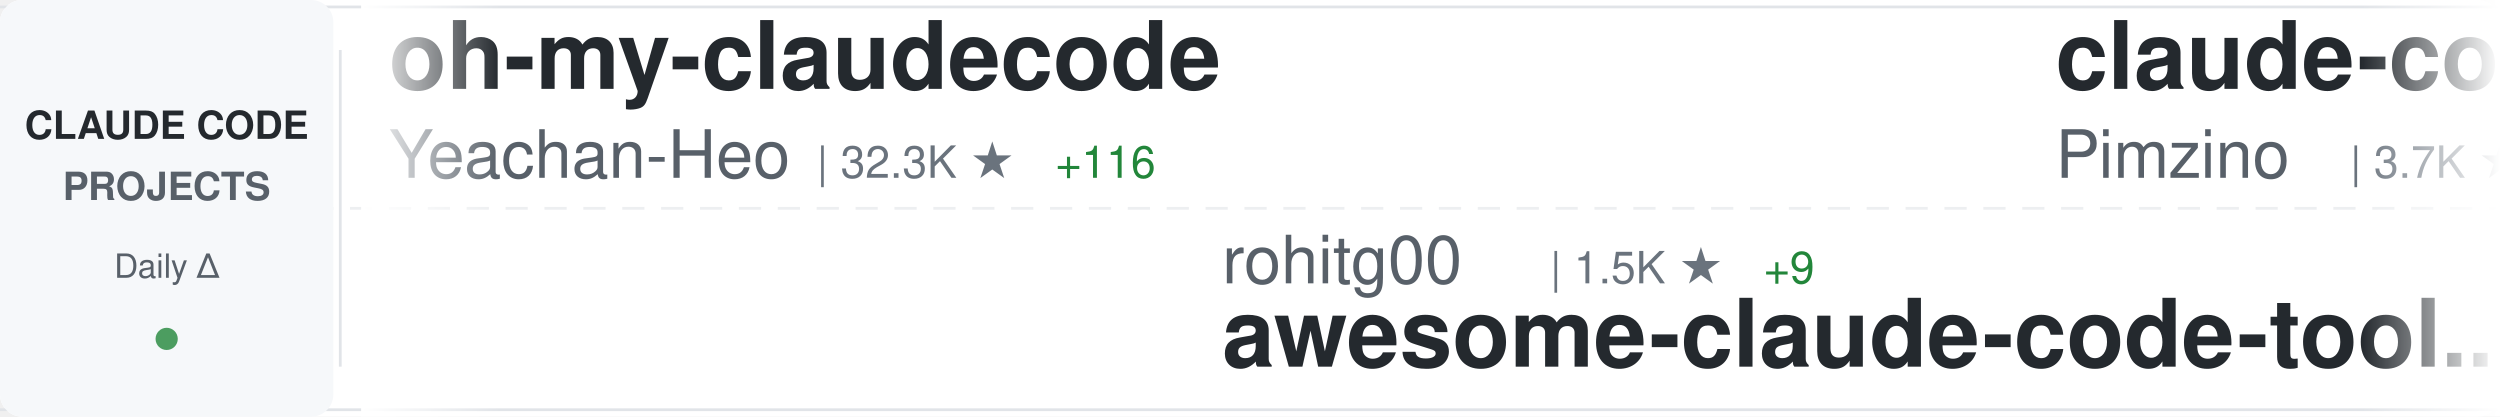
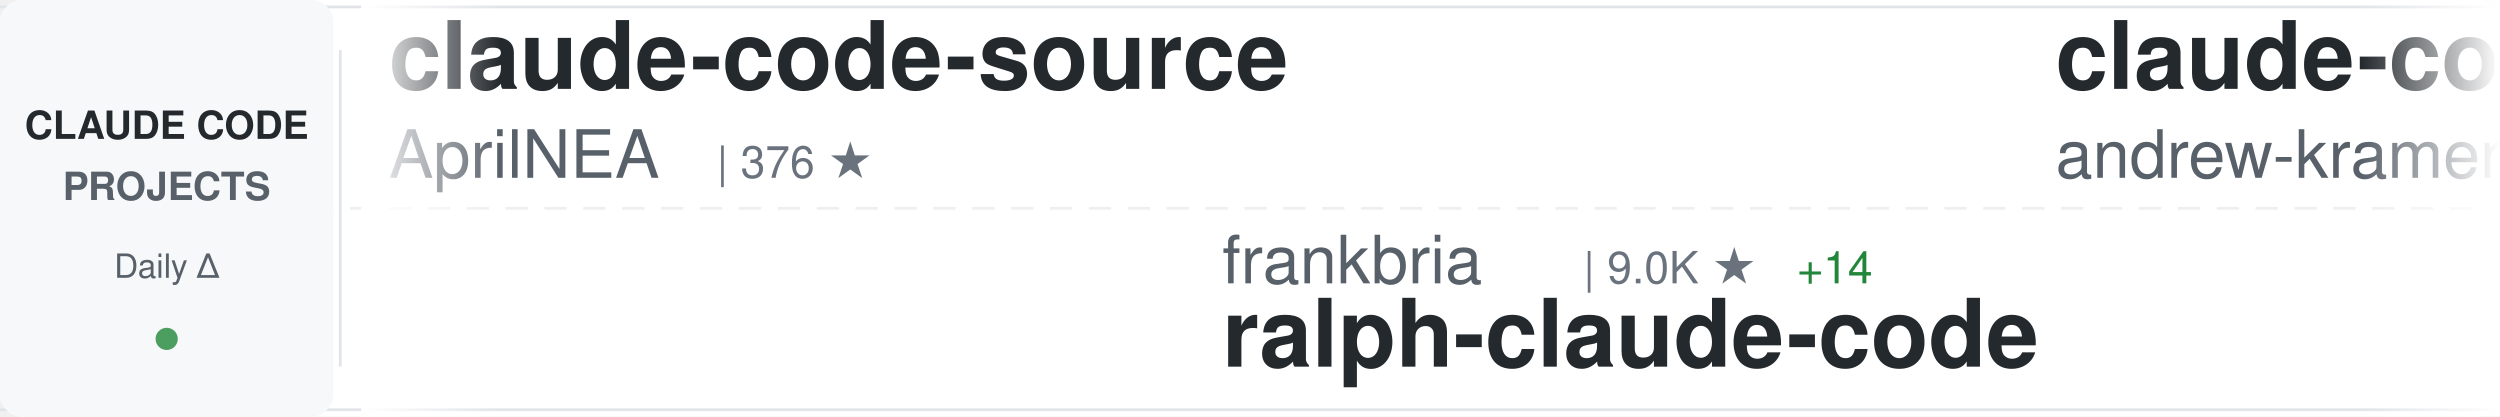
<svg xmlns="http://www.w3.org/2000/svg" width="900" height="150">
  <defs>
    <linearGradient id="awesomeLeftFade" x1="0%" y1="0%" x2="100%" y2="0%">
      <stop offset="0%" style="stop-color:#ffffff;stop-opacity:1" />
      <stop offset="100%" style="stop-color:#ffffff;stop-opacity:0" />
    </linearGradient>
    <linearGradient id="awesomeRightFade" x1="0%" y1="0%" x2="100%" y2="0%">
      <stop offset="0%" style="stop-color:#ffffff;stop-opacity:0" />
      <stop offset="100%" style="stop-color:#ffffff;stop-opacity:1" />
    </linearGradient>
  </defs>
  <rect width="900" height="150" fill="#ffffff" rx="8" />
  <rect x="0" y="2" width="900" height="1" fill="#e1e4e8" />
  <rect x="0" y="147" width="900" height="1" fill="#e1e4e8" />
  <line x1="0" y1="75" x2="900" y2="75" stroke="#e1e4e8" stroke-width="1" stroke-dasharray="8 6" opacity="0.6" />
  <rect x="0" y="0" width="120" height="150" fill="#f6f8fa" rx="8" />
  <text x="60" y="50" font-family="-apple-system, BlinkMacSystemFont, 'Segoe UI', Helvetica, Arial, sans-serif" font-size="14" font-weight="600" fill="#24292e" text-anchor="middle">CLAUDE CODE</text>
  <text x="60" y="72" font-family="-apple-system, BlinkMacSystemFont, 'Segoe UI', Helvetica, Arial, sans-serif" font-size="14" font-weight="600" fill="#586069" text-anchor="middle">PROJECTS</text>
  <text x="60" y="100" font-family="-apple-system, BlinkMacSystemFont, 'Segoe UI', Helvetica, Arial, sans-serif" font-size="12" font-weight="500" fill="#586069" text-anchor="middle">Daily Δ</text>
  <circle cx="60" cy="122" r="4" fill="#22863a" opacity="0.8" />
  <rect x="122" y="18" width="1" height="114" fill="#e1e4e8" />
  <clipPath id="awesomeTickerClip">
    <rect x="130" y="0" width="770" height="150" />
  </clipPath>
  <g clip-path="url(#awesomeTickerClip)">
    <g id="awesomeTickerItems">
      <animateTransform attributeName="transform" attributeType="XML" type="translate" from="0 0" to="-3000 0" dur="54s" repeatCount="indefinite" />
      <g transform="translate(0, 0)">
-         <text x="140" y="32" font-family="-apple-system, BlinkMacSystemFont, 'Segoe UI', Helvetica, Arial, sans-serif" font-size="34" font-weight="600" fill="#24292e">oh-my-claudecode</text>
-         <text x="140" y="64" font-family="-apple-system, BlinkMacSystemFont, 'Segoe UI', Helvetica, Arial, sans-serif" font-size="24" font-weight="400" fill="#586069">Yeachan-Heo</text>
-         <text x="294" y="64" font-family="-apple-system, BlinkMacSystemFont, 'Segoe UI', Helvetica, Arial, sans-serif" font-size="16" font-weight="500" fill="#6a737d">| 32.3K ★</text>
-         <text x="380" y="64" font-family="-apple-system, BlinkMacSystemFont, 'Segoe UI', Helvetica, Arial, sans-serif" font-size="16" font-weight="500" fill="#22863a"> +116</text>
+         <text x="140" y="32" font-family="-apple-system, BlinkMacSystemFont, 'Segoe UI', Helvetica, Arial, sans-serif" font-size="34" font-weight="600" fill="#24292e">claude-code-source</text>
+         <text x="140" y="64" font-family="-apple-system, BlinkMacSystemFont, 'Segoe UI', Helvetica, Arial, sans-serif" font-size="24" font-weight="400" fill="#586069">AprilNEA</text>
+         <text x="258" y="64" font-family="-apple-system, BlinkMacSystemFont, 'Segoe UI', Helvetica, Arial, sans-serif" font-size="16" font-weight="500" fill="#6a737d">| 376 ★</text>
      </g>
      <g transform="translate(300, 0)">
-         <text x="140" y="102" font-family="-apple-system, BlinkMacSystemFont, 'Segoe UI', Helvetica, Arial, sans-serif" font-size="24" font-weight="400" fill="#586069">rohitg00</text>
-         <text x="258" y="102" font-family="-apple-system, BlinkMacSystemFont, 'Segoe UI', Helvetica, Arial, sans-serif" font-size="16" font-weight="500" fill="#6a737d">| 1.5K ★</text>
-         <text x="335" y="102" font-family="-apple-system, BlinkMacSystemFont, 'Segoe UI', Helvetica, Arial, sans-serif" font-size="16" font-weight="500" fill="#22863a"> +9</text>
-         <text x="140" y="132" font-family="-apple-system, BlinkMacSystemFont, 'Segoe UI', Helvetica, Arial, sans-serif" font-size="34" font-weight="600" fill="#24292e">awesome-claude-code-tool...</text>
+         <text x="140" y="102" font-family="-apple-system, BlinkMacSystemFont, 'Segoe UI', Helvetica, Arial, sans-serif" font-size="24" font-weight="400" fill="#586069">frankbria</text>
+         <text x="270" y="102" font-family="-apple-system, BlinkMacSystemFont, 'Segoe UI', Helvetica, Arial, sans-serif" font-size="16" font-weight="500" fill="#6a737d">| 9.0K ★</text>
+         <text x="347" y="102" font-family="-apple-system, BlinkMacSystemFont, 'Segoe UI', Helvetica, Arial, sans-serif" font-size="16" font-weight="500" fill="#22863a"> +14</text>
+         <text x="140" y="132" font-family="-apple-system, BlinkMacSystemFont, 'Segoe UI', Helvetica, Arial, sans-serif" font-size="34" font-weight="600" fill="#24292e">ralph-claude-code</text>
      </g>
      <g transform="translate(600, 0)">
-         <text x="140" y="32" font-family="-apple-system, BlinkMacSystemFont, 'Segoe UI', Helvetica, Arial, sans-serif" font-size="34" font-weight="600" fill="#24292e">claude-code-spec-workflo...</text>
-         <text x="140" y="64" font-family="-apple-system, BlinkMacSystemFont, 'Segoe UI', Helvetica, Arial, sans-serif" font-size="24" font-weight="400" fill="#586069">Pimzino</text>
-         <text x="246" y="64" font-family="-apple-system, BlinkMacSystemFont, 'Segoe UI', Helvetica, Arial, sans-serif" font-size="16" font-weight="500" fill="#6a737d">| 3.7K ★</text>
-         <text x="323" y="64" font-family="-apple-system, BlinkMacSystemFont, 'Segoe UI', Helvetica, Arial, sans-serif" font-size="16" font-weight="500" fill="#22863a"> +1</text>
+         <text x="140" y="32" font-family="-apple-system, BlinkMacSystemFont, 'Segoe UI', Helvetica, Arial, sans-serif" font-size="34" font-weight="600" fill="#24292e">claude-code-source-build</text>
+         <text x="140" y="64" font-family="-apple-system, BlinkMacSystemFont, 'Segoe UI', Helvetica, Arial, sans-serif" font-size="24" font-weight="400" fill="#586069">andrew-kramer-inno</text>
+         <text x="378" y="64" font-family="-apple-system, BlinkMacSystemFont, 'Segoe UI', Helvetica, Arial, sans-serif" font-size="16" font-weight="500" fill="#6a737d">| 582 ★</text>
+         <text x="446" y="64" font-family="-apple-system, BlinkMacSystemFont, 'Segoe UI', Helvetica, Arial, sans-serif" font-size="16" font-weight="500" fill="#22863a"> +1</text>
      </g>
      <g transform="translate(900, 0)">
-         <text x="140" y="102" font-family="-apple-system, BlinkMacSystemFont, 'Segoe UI', Helvetica, Arial, sans-serif" font-size="24" font-weight="400" fill="#586069">yasasbanukaofficial</text>
-         <text x="390" y="102" font-family="-apple-system, BlinkMacSystemFont, 'Segoe UI', Helvetica, Arial, sans-serif" font-size="16" font-weight="500" fill="#6a737d">| 3.0K ★</text>
-         <text x="467" y="102" font-family="-apple-system, BlinkMacSystemFont, 'Segoe UI', Helvetica, Arial, sans-serif" font-size="16" font-weight="500" fill="#22863a"> +11</text>
+         <text x="140" y="102" font-family="-apple-system, BlinkMacSystemFont, 'Segoe UI', Helvetica, Arial, sans-serif" font-size="24" font-weight="400" fill="#586069">edmund-io</text>
+         <text x="270" y="102" font-family="-apple-system, BlinkMacSystemFont, 'Segoe UI', Helvetica, Arial, sans-serif" font-size="16" font-weight="500" fill="#6a737d">| 1.4K ★</text>
+         <text x="347" y="102" font-family="-apple-system, BlinkMacSystemFont, 'Segoe UI', Helvetica, Arial, sans-serif" font-size="16" font-weight="500" fill="#22863a"> +2</text>
+         <text x="140" y="132" font-family="-apple-system, BlinkMacSystemFont, 'Segoe UI', Helvetica, Arial, sans-serif" font-size="34" font-weight="600" fill="#24292e">edmunds-claude-code</text>
+       </g>
+       <g transform="translate(1200, 0)">
+         <text x="140" y="32" font-family="-apple-system, BlinkMacSystemFont, 'Segoe UI', Helvetica, Arial, sans-serif" font-size="34" font-weight="600" fill="#24292e">claude-code-best-practic...</text>
+         <text x="140" y="64" font-family="-apple-system, BlinkMacSystemFont, 'Segoe UI', Helvetica, Arial, sans-serif" font-size="24" font-weight="400" fill="#586069">shanraisshan</text>
+         <text x="306" y="64" font-family="-apple-system, BlinkMacSystemFont, 'Segoe UI', Helvetica, Arial, sans-serif" font-size="16" font-weight="500" fill="#6a737d">| 50.4K ★</text>
+         <text x="392" y="64" font-family="-apple-system, BlinkMacSystemFont, 'Segoe UI', Helvetica, Arial, sans-serif" font-size="16" font-weight="500" fill="#22863a"> +347</text>
+       </g>
+       <g transform="translate(1500, 0)">
+         <text x="140" y="102" font-family="-apple-system, BlinkMacSystemFont, 'Segoe UI', Helvetica, Arial, sans-serif" font-size="24" font-weight="400" fill="#586069">chiragjoshi12</text>
+         <text x="318" y="102" font-family="-apple-system, BlinkMacSystemFont, 'Segoe UI', Helvetica, Arial, sans-serif" font-size="16" font-weight="500" fill="#6a737d">| 196 ★</text>
        <text x="140" y="132" font-family="-apple-system, BlinkMacSystemFont, 'Segoe UI', Helvetica, Arial, sans-serif" font-size="34" font-weight="600" fill="#24292e">claude-code</text>
      </g>
-       <g transform="translate(1200, 0)">
-         <text x="140" y="32" font-family="-apple-system, BlinkMacSystemFont, 'Segoe UI', Helvetica, Arial, sans-serif" font-size="34" font-weight="600" fill="#24292e">claude-code</text>
-         <text x="140" y="64" font-family="-apple-system, BlinkMacSystemFont, 'Segoe UI', Helvetica, Arial, sans-serif" font-size="24" font-weight="400" fill="#586069">jarmuine</text>
-         <text x="258" y="64" font-family="-apple-system, BlinkMacSystemFont, 'Segoe UI', Helvetica, Arial, sans-serif" font-size="16" font-weight="500" fill="#6a737d">| 2.1K ★</text>
-         <text x="335" y="64" font-family="-apple-system, BlinkMacSystemFont, 'Segoe UI', Helvetica, Arial, sans-serif" font-size="16" font-weight="500" fill="#22863a"> +4</text>
-       </g>
-       <g transform="translate(1500, 0)">
-         <text x="140" y="102" font-family="-apple-system, BlinkMacSystemFont, 'Segoe UI', Helvetica, Arial, sans-serif" font-size="24" font-weight="400" fill="#586069">feiskyer</text>
-         <text x="258" y="102" font-family="-apple-system, BlinkMacSystemFont, 'Segoe UI', Helvetica, Arial, sans-serif" font-size="16" font-weight="500" fill="#6a737d">| 1.5K ★</text>
-         <text x="335" y="102" font-family="-apple-system, BlinkMacSystemFont, 'Segoe UI', Helvetica, Arial, sans-serif" font-size="16" font-weight="500" fill="#22863a"> +3</text>
-         <text x="140" y="132" font-family="-apple-system, BlinkMacSystemFont, 'Segoe UI', Helvetica, Arial, sans-serif" font-size="34" font-weight="600" fill="#24292e">claude-code-settings</text>
-       </g>
      <g transform="translate(1800, 0)">
-         <text x="140" y="32" font-family="-apple-system, BlinkMacSystemFont, 'Segoe UI', Helvetica, Arial, sans-serif" font-size="34" font-weight="600" fill="#24292e">how-claude-code-works</text>
-         <text x="140" y="64" font-family="-apple-system, BlinkMacSystemFont, 'Segoe UI', Helvetica, Arial, sans-serif" font-size="24" font-weight="400" fill="#586069">Windy3f3f3f3f</text>
-         <text x="318" y="64" font-family="-apple-system, BlinkMacSystemFont, 'Segoe UI', Helvetica, Arial, sans-serif" font-size="16" font-weight="500" fill="#6a737d">| 2.1K ★</text>
-         <text x="395" y="64" font-family="-apple-system, BlinkMacSystemFont, 'Segoe UI', Helvetica, Arial, sans-serif" font-size="16" font-weight="500" fill="#22863a"> +6</text>
+         <text x="140" y="32" font-family="-apple-system, BlinkMacSystemFont, 'Segoe UI', Helvetica, Arial, sans-serif" font-size="34" font-weight="600" fill="#24292e">claude-code-local</text>
+         <text x="140" y="64" font-family="-apple-system, BlinkMacSystemFont, 'Segoe UI', Helvetica, Arial, sans-serif" font-size="24" font-weight="400" fill="#586069">nicedreamzapp</text>
+         <text x="318" y="64" font-family="-apple-system, BlinkMacSystemFont, 'Segoe UI', Helvetica, Arial, sans-serif" font-size="16" font-weight="500" fill="#6a737d">| 2.4K ★</text>
+         <text x="395" y="64" font-family="-apple-system, BlinkMacSystemFont, 'Segoe UI', Helvetica, Arial, sans-serif" font-size="16" font-weight="500" fill="#22863a"> +14</text>
      </g>
      <g transform="translate(2100, 0)">
-         <text x="140" y="102" font-family="-apple-system, BlinkMacSystemFont, 'Segoe UI', Helvetica, Arial, sans-serif" font-size="24" font-weight="400" fill="#586069">pengchengneo</text>
-         <text x="306" y="102" font-family="-apple-system, BlinkMacSystemFont, 'Segoe UI', Helvetica, Arial, sans-serif" font-size="16" font-weight="500" fill="#6a737d">| 1.3K ★</text>
-         <text x="383" y="102" font-family="-apple-system, BlinkMacSystemFont, 'Segoe UI', Helvetica, Arial, sans-serif" font-size="16" font-weight="500" fill="#22863a"> +4</text>
-         <text x="140" y="132" font-family="-apple-system, BlinkMacSystemFont, 'Segoe UI', Helvetica, Arial, sans-serif" font-size="34" font-weight="600" fill="#24292e">Claude-Code</text>
+         <text x="140" y="102" font-family="-apple-system, BlinkMacSystemFont, 'Segoe UI', Helvetica, Arial, sans-serif" font-size="24" font-weight="400" fill="#586069">Windy3f3f3f3f</text>
+         <text x="318" y="102" font-family="-apple-system, BlinkMacSystemFont, 'Segoe UI', Helvetica, Arial, sans-serif" font-size="16" font-weight="500" fill="#6a737d">| 2.1K ★</text>
+         <text x="395" y="102" font-family="-apple-system, BlinkMacSystemFont, 'Segoe UI', Helvetica, Arial, sans-serif" font-size="16" font-weight="500" fill="#22863a"> +7</text>
+         <text x="140" y="132" font-family="-apple-system, BlinkMacSystemFont, 'Segoe UI', Helvetica, Arial, sans-serif" font-size="34" font-weight="600" fill="#24292e">how-claude-code-works</text>
      </g>
      <g transform="translate(2400, 0)">
-         <text x="140" y="32" font-family="-apple-system, BlinkMacSystemFont, 'Segoe UI', Helvetica, Arial, sans-serif" font-size="34" font-weight="600" fill="#24292e">claude-code</text>
-         <text x="140" y="64" font-family="-apple-system, BlinkMacSystemFont, 'Segoe UI', Helvetica, Arial, sans-serif" font-size="24" font-weight="400" fill="#586069">tanbiralam</text>
-         <text x="282" y="64" font-family="-apple-system, BlinkMacSystemFont, 'Segoe UI', Helvetica, Arial, sans-serif" font-size="16" font-weight="500" fill="#6a737d">| 1.6K ★</text>
-         <text x="359" y="64" font-family="-apple-system, BlinkMacSystemFont, 'Segoe UI', Helvetica, Arial, sans-serif" font-size="16" font-weight="500" fill="#22863a"> +5</text>
+         <text x="140" y="32" font-family="-apple-system, BlinkMacSystemFont, 'Segoe UI', Helvetica, Arial, sans-serif" font-size="34" font-weight="600" fill="#24292e">claude-code-source</text>
+         <text x="140" y="64" font-family="-apple-system, BlinkMacSystemFont, 'Segoe UI', Helvetica, Arial, sans-serif" font-size="24" font-weight="400" fill="#586069">JrCx7scC</text>
+         <text x="258" y="64" font-family="-apple-system, BlinkMacSystemFont, 'Segoe UI', Helvetica, Arial, sans-serif" font-size="16" font-weight="500" fill="#6a737d">| 364 ★</text>
      </g>
      <g transform="translate(2700, 0)">
-         <text x="140" y="102" font-family="-apple-system, BlinkMacSystemFont, 'Segoe UI', Helvetica, Arial, sans-serif" font-size="24" font-weight="400" fill="#586069">fuergaosi233</text>
-         <text x="306" y="102" font-family="-apple-system, BlinkMacSystemFont, 'Segoe UI', Helvetica, Arial, sans-serif" font-size="16" font-weight="500" fill="#6a737d">| 2.5K ★</text>
-         <text x="383" y="102" font-family="-apple-system, BlinkMacSystemFont, 'Segoe UI', Helvetica, Arial, sans-serif" font-size="16" font-weight="500" fill="#22863a"> +3</text>
-         <text x="140" y="132" font-family="-apple-system, BlinkMacSystemFont, 'Segoe UI', Helvetica, Arial, sans-serif" font-size="34" font-weight="600" fill="#24292e">claude-code-proxy</text>
+         <text x="140" y="102" font-family="-apple-system, BlinkMacSystemFont, 'Segoe UI', Helvetica, Arial, sans-serif" font-size="24" font-weight="400" fill="#586069">darcyegb</text>
+         <text x="258" y="102" font-family="-apple-system, BlinkMacSystemFont, 'Segoe UI', Helvetica, Arial, sans-serif" font-size="16" font-weight="500" fill="#6a737d">| 677 ★</text>
+         <text x="326" y="102" font-family="-apple-system, BlinkMacSystemFont, 'Segoe UI', Helvetica, Arial, sans-serif" font-size="16" font-weight="500" fill="#22863a"> +1</text>
+         <text x="140" y="132" font-family="-apple-system, BlinkMacSystemFont, 'Segoe UI', Helvetica, Arial, sans-serif" font-size="34" font-weight="600" fill="#24292e">ClaudeCodeAgents</text>
      </g>
      <g transform="translate(3000, 0)">
-         <text x="140" y="32" font-family="-apple-system, BlinkMacSystemFont, 'Segoe UI', Helvetica, Arial, sans-serif" font-size="34" font-weight="600" fill="#24292e">oh-my-claudecode</text>
-         <text x="140" y="64" font-family="-apple-system, BlinkMacSystemFont, 'Segoe UI', Helvetica, Arial, sans-serif" font-size="24" font-weight="400" fill="#586069">Yeachan-Heo</text>
-         <text x="294" y="64" font-family="-apple-system, BlinkMacSystemFont, 'Segoe UI', Helvetica, Arial, sans-serif" font-size="16" font-weight="500" fill="#6a737d">| 32.3K ★</text>
-         <text x="380" y="64" font-family="-apple-system, BlinkMacSystemFont, 'Segoe UI', Helvetica, Arial, sans-serif" font-size="16" font-weight="500" fill="#22863a"> +116</text>
+         <text x="140" y="32" font-family="-apple-system, BlinkMacSystemFont, 'Segoe UI', Helvetica, Arial, sans-serif" font-size="34" font-weight="600" fill="#24292e">claude-code-source</text>
+         <text x="140" y="64" font-family="-apple-system, BlinkMacSystemFont, 'Segoe UI', Helvetica, Arial, sans-serif" font-size="24" font-weight="400" fill="#586069">AprilNEA</text>
+         <text x="258" y="64" font-family="-apple-system, BlinkMacSystemFont, 'Segoe UI', Helvetica, Arial, sans-serif" font-size="16" font-weight="500" fill="#6a737d">| 376 ★</text>
      </g>
      <g transform="translate(3300, 0)">
-         <text x="140" y="102" font-family="-apple-system, BlinkMacSystemFont, 'Segoe UI', Helvetica, Arial, sans-serif" font-size="24" font-weight="400" fill="#586069">rohitg00</text>
-         <text x="258" y="102" font-family="-apple-system, BlinkMacSystemFont, 'Segoe UI', Helvetica, Arial, sans-serif" font-size="16" font-weight="500" fill="#6a737d">| 1.5K ★</text>
-         <text x="335" y="102" font-family="-apple-system, BlinkMacSystemFont, 'Segoe UI', Helvetica, Arial, sans-serif" font-size="16" font-weight="500" fill="#22863a"> +9</text>
-         <text x="140" y="132" font-family="-apple-system, BlinkMacSystemFont, 'Segoe UI', Helvetica, Arial, sans-serif" font-size="34" font-weight="600" fill="#24292e">awesome-claude-code-tool...</text>
+         <text x="140" y="102" font-family="-apple-system, BlinkMacSystemFont, 'Segoe UI', Helvetica, Arial, sans-serif" font-size="24" font-weight="400" fill="#586069">frankbria</text>
+         <text x="270" y="102" font-family="-apple-system, BlinkMacSystemFont, 'Segoe UI', Helvetica, Arial, sans-serif" font-size="16" font-weight="500" fill="#6a737d">| 9.0K ★</text>
+         <text x="347" y="102" font-family="-apple-system, BlinkMacSystemFont, 'Segoe UI', Helvetica, Arial, sans-serif" font-size="16" font-weight="500" fill="#22863a"> +14</text>
+         <text x="140" y="132" font-family="-apple-system, BlinkMacSystemFont, 'Segoe UI', Helvetica, Arial, sans-serif" font-size="34" font-weight="600" fill="#24292e">ralph-claude-code</text>
      </g>
      <g transform="translate(3600, 0)">
-         <text x="140" y="32" font-family="-apple-system, BlinkMacSystemFont, 'Segoe UI', Helvetica, Arial, sans-serif" font-size="34" font-weight="600" fill="#24292e">claude-code-spec-workflo...</text>
-         <text x="140" y="64" font-family="-apple-system, BlinkMacSystemFont, 'Segoe UI', Helvetica, Arial, sans-serif" font-size="24" font-weight="400" fill="#586069">Pimzino</text>
-         <text x="246" y="64" font-family="-apple-system, BlinkMacSystemFont, 'Segoe UI', Helvetica, Arial, sans-serif" font-size="16" font-weight="500" fill="#6a737d">| 3.7K ★</text>
-         <text x="323" y="64" font-family="-apple-system, BlinkMacSystemFont, 'Segoe UI', Helvetica, Arial, sans-serif" font-size="16" font-weight="500" fill="#22863a"> +1</text>
+         <text x="140" y="32" font-family="-apple-system, BlinkMacSystemFont, 'Segoe UI', Helvetica, Arial, sans-serif" font-size="34" font-weight="600" fill="#24292e">claude-code-source-build</text>
+         <text x="140" y="64" font-family="-apple-system, BlinkMacSystemFont, 'Segoe UI', Helvetica, Arial, sans-serif" font-size="24" font-weight="400" fill="#586069">andrew-kramer-inno</text>
+         <text x="378" y="64" font-family="-apple-system, BlinkMacSystemFont, 'Segoe UI', Helvetica, Arial, sans-serif" font-size="16" font-weight="500" fill="#6a737d">| 582 ★</text>
+         <text x="446" y="64" font-family="-apple-system, BlinkMacSystemFont, 'Segoe UI', Helvetica, Arial, sans-serif" font-size="16" font-weight="500" fill="#22863a"> +1</text>
      </g>
      <g transform="translate(3900, 0)">
-         <text x="140" y="102" font-family="-apple-system, BlinkMacSystemFont, 'Segoe UI', Helvetica, Arial, sans-serif" font-size="24" font-weight="400" fill="#586069">yasasbanukaofficial</text>
-         <text x="390" y="102" font-family="-apple-system, BlinkMacSystemFont, 'Segoe UI', Helvetica, Arial, sans-serif" font-size="16" font-weight="500" fill="#6a737d">| 3.0K ★</text>
-         <text x="467" y="102" font-family="-apple-system, BlinkMacSystemFont, 'Segoe UI', Helvetica, Arial, sans-serif" font-size="16" font-weight="500" fill="#22863a"> +11</text>
-         <text x="140" y="132" font-family="-apple-system, BlinkMacSystemFont, 'Segoe UI', Helvetica, Arial, sans-serif" font-size="34" font-weight="600" fill="#24292e">claude-code</text>
+         <text x="140" y="102" font-family="-apple-system, BlinkMacSystemFont, 'Segoe UI', Helvetica, Arial, sans-serif" font-size="24" font-weight="400" fill="#586069">edmund-io</text>
+         <text x="270" y="102" font-family="-apple-system, BlinkMacSystemFont, 'Segoe UI', Helvetica, Arial, sans-serif" font-size="16" font-weight="500" fill="#6a737d">| 1.4K ★</text>
+         <text x="347" y="102" font-family="-apple-system, BlinkMacSystemFont, 'Segoe UI', Helvetica, Arial, sans-serif" font-size="16" font-weight="500" fill="#22863a"> +2</text>
+         <text x="140" y="132" font-family="-apple-system, BlinkMacSystemFont, 'Segoe UI', Helvetica, Arial, sans-serif" font-size="34" font-weight="600" fill="#24292e">edmunds-claude-code</text>
      </g>
    </g>
  </g>
  <rect x="130" y="0" width="50" height="150" fill="url(#awesomeLeftFade)" />
  <rect x="850" y="0" width="50" height="150" fill="url(#awesomeRightFade)" />
</svg>
